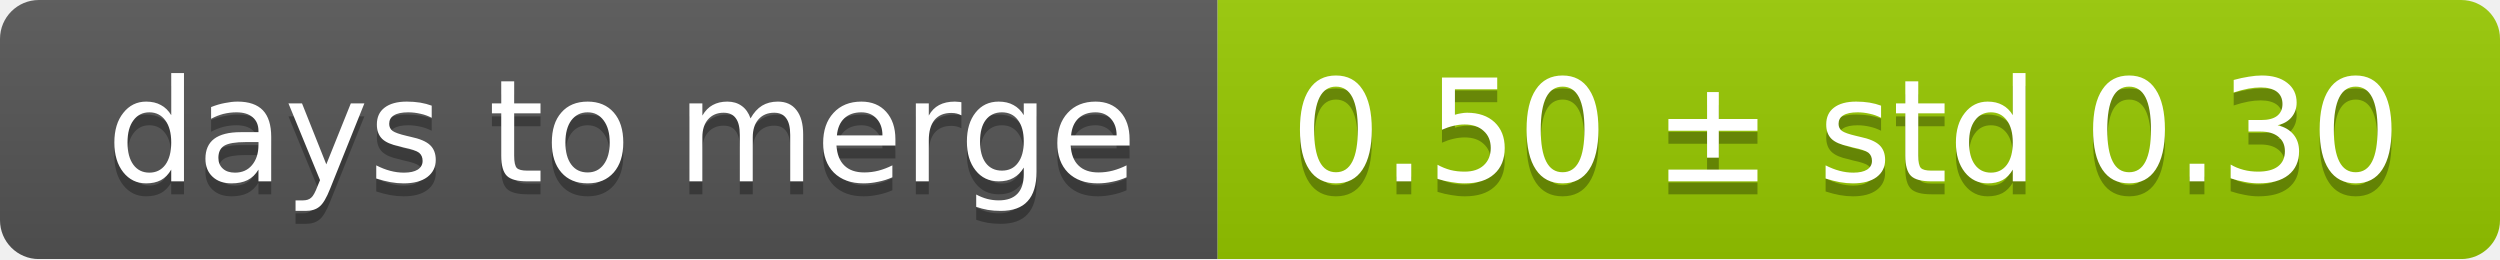
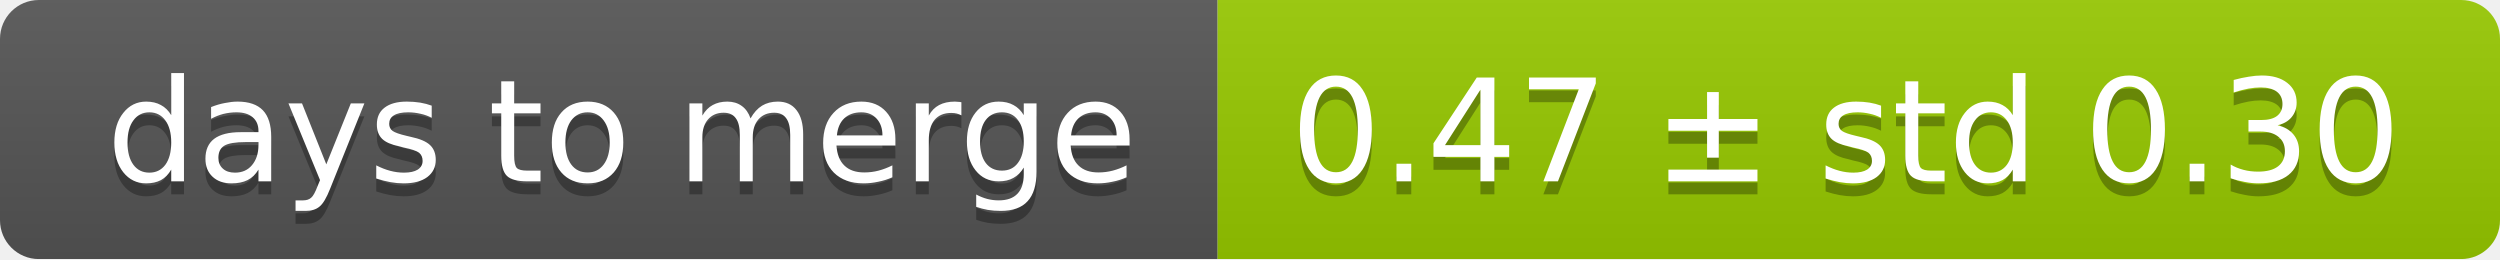
<svg xmlns="http://www.w3.org/2000/svg" width="193" height="20">
  <linearGradient id="smooth" x2="0" y2="100%">
    <stop offset="0" stop-color="#bbb" stop-opacity=".1" />
    <stop offset="1" stop-opacity=".1" />
  </linearGradient>
  <mask id="round">
    <rect width="193" height="20" rx="3" fill="#fff" />
  </mask>
  <g mask="url(#round)">
    <rect width="94" height="20" fill="#555" />
    <rect x="94" width="99" height="20" fill="#97ca00" />
    <rect width="193" height="20" fill="url(#smooth)" />
  </g>
  <g fill="#fff" text-anchor="middle" font-family="DejaVu Sans,Verdana,Geneva,sans-serif" font-size="11">
    <text x="48" y="15" fill="#010101" fill-opacity=".3">days to merge</text>
    <text x="48" y="14">days to merge</text>
-     <text x="142.5" y="15" fill="#010101" fill-opacity=".3">0.50 ± std 0.30</text>
-     <text x="142.5" y="14">0.50 ± std 0.30</text>
+     <text x="142.5" y="15" fill="#010101" fill-opacity=".3">0.47 ± std 0.30</text>
+     <text x="142.5" y="14">0.47 ± std 0.30</text>
  </g>
</svg>
